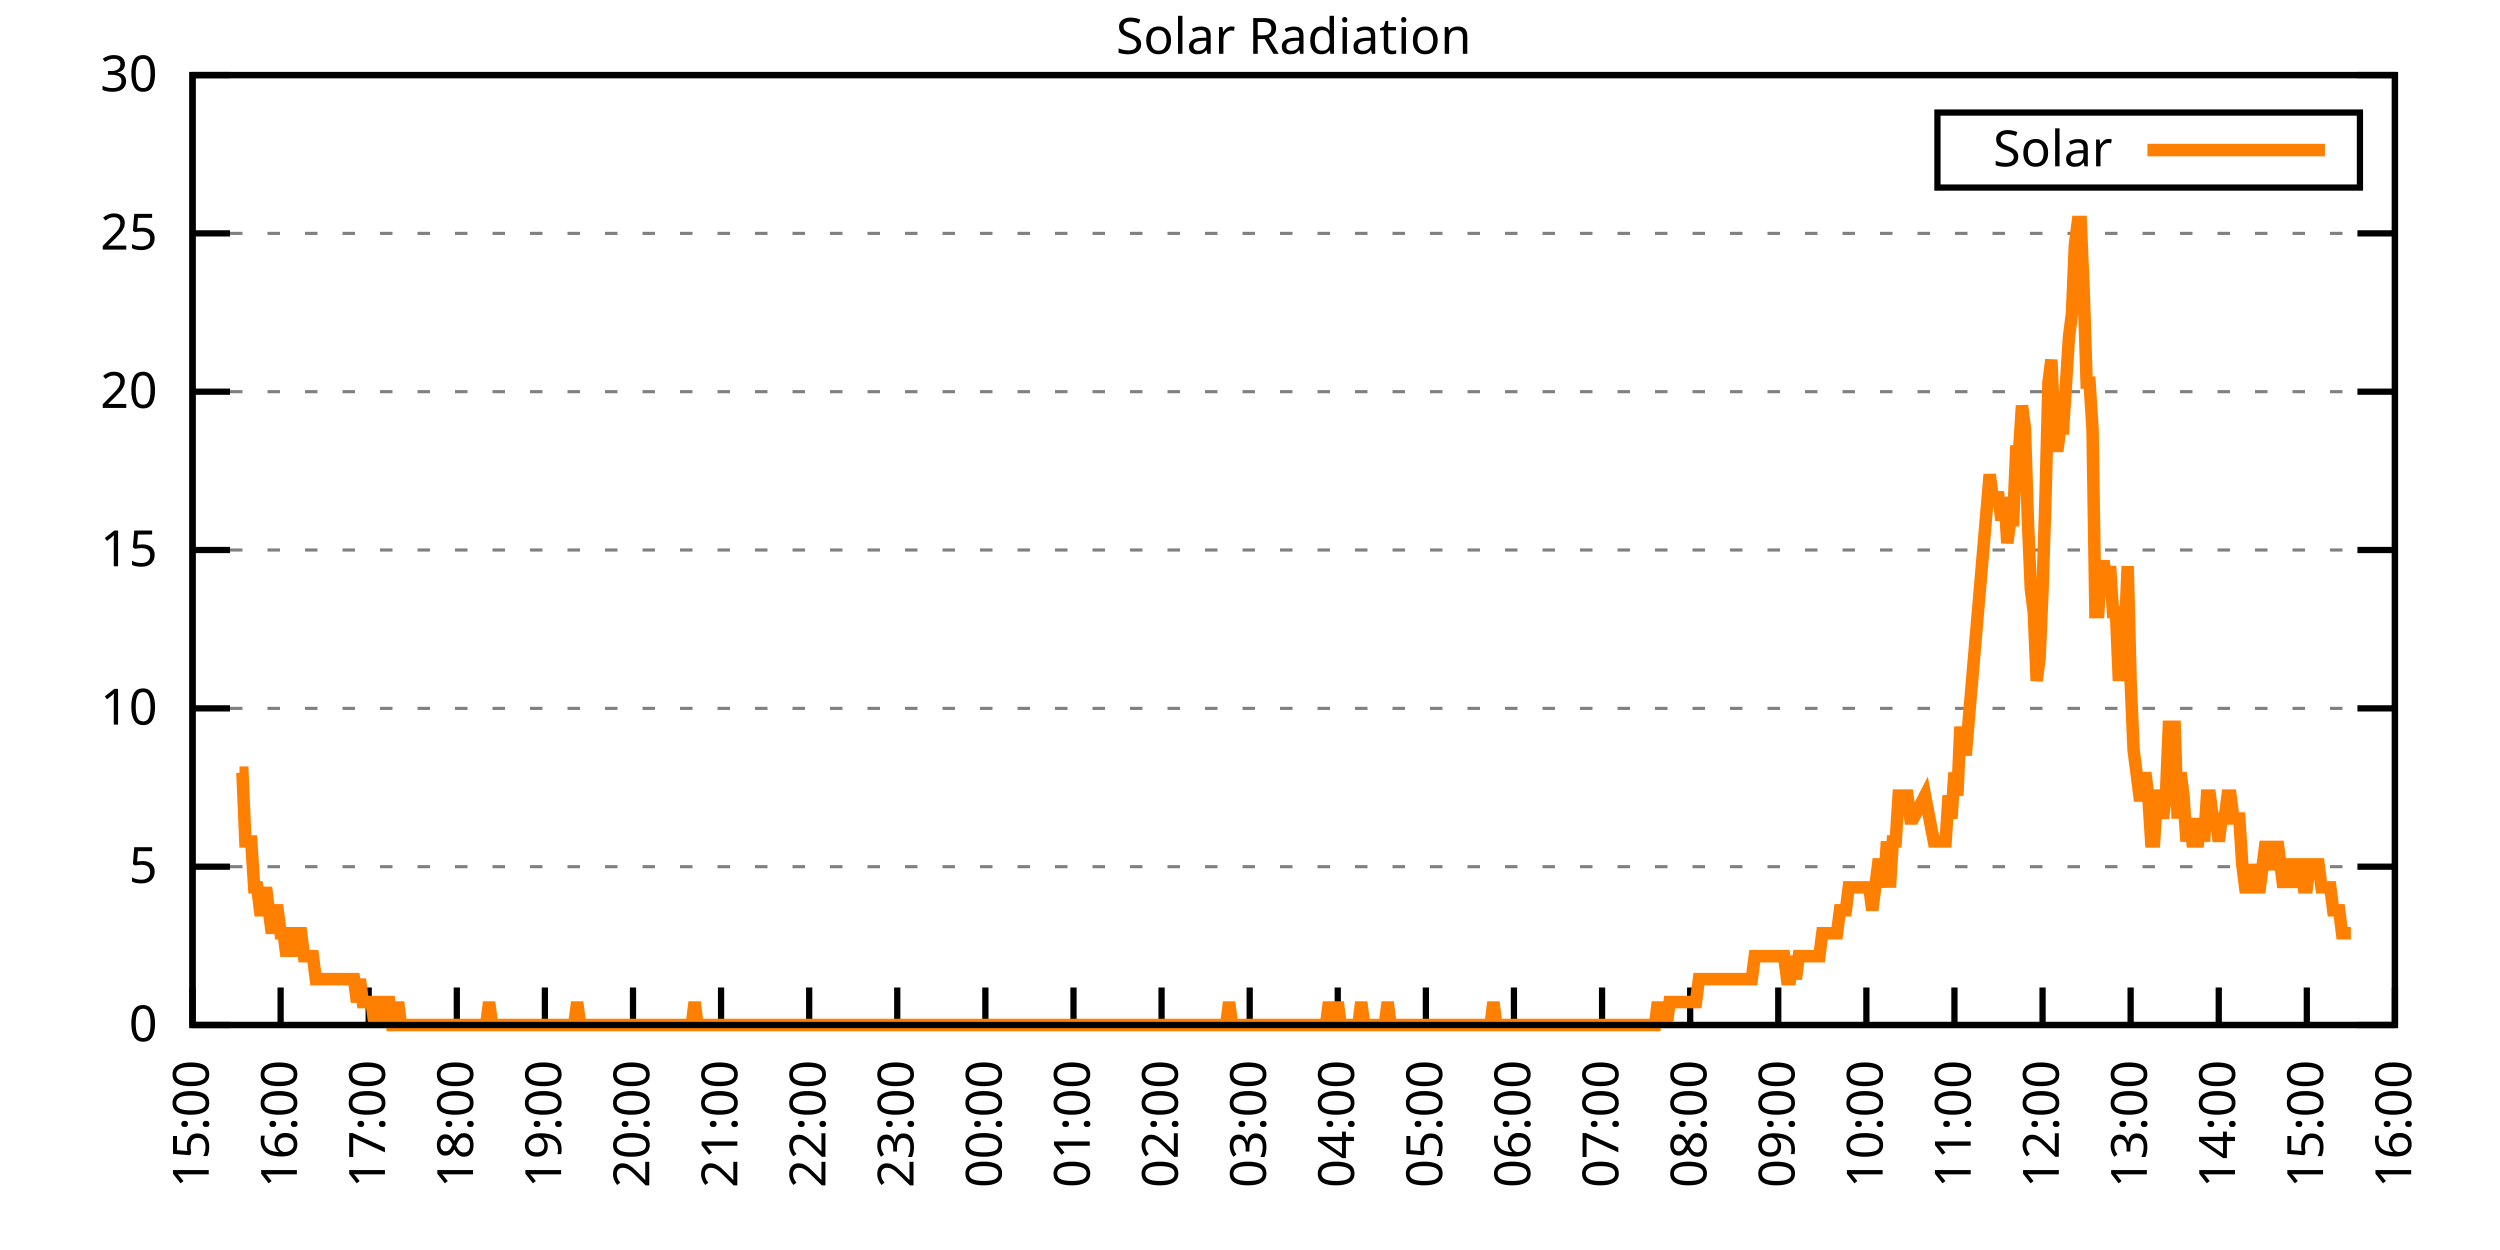
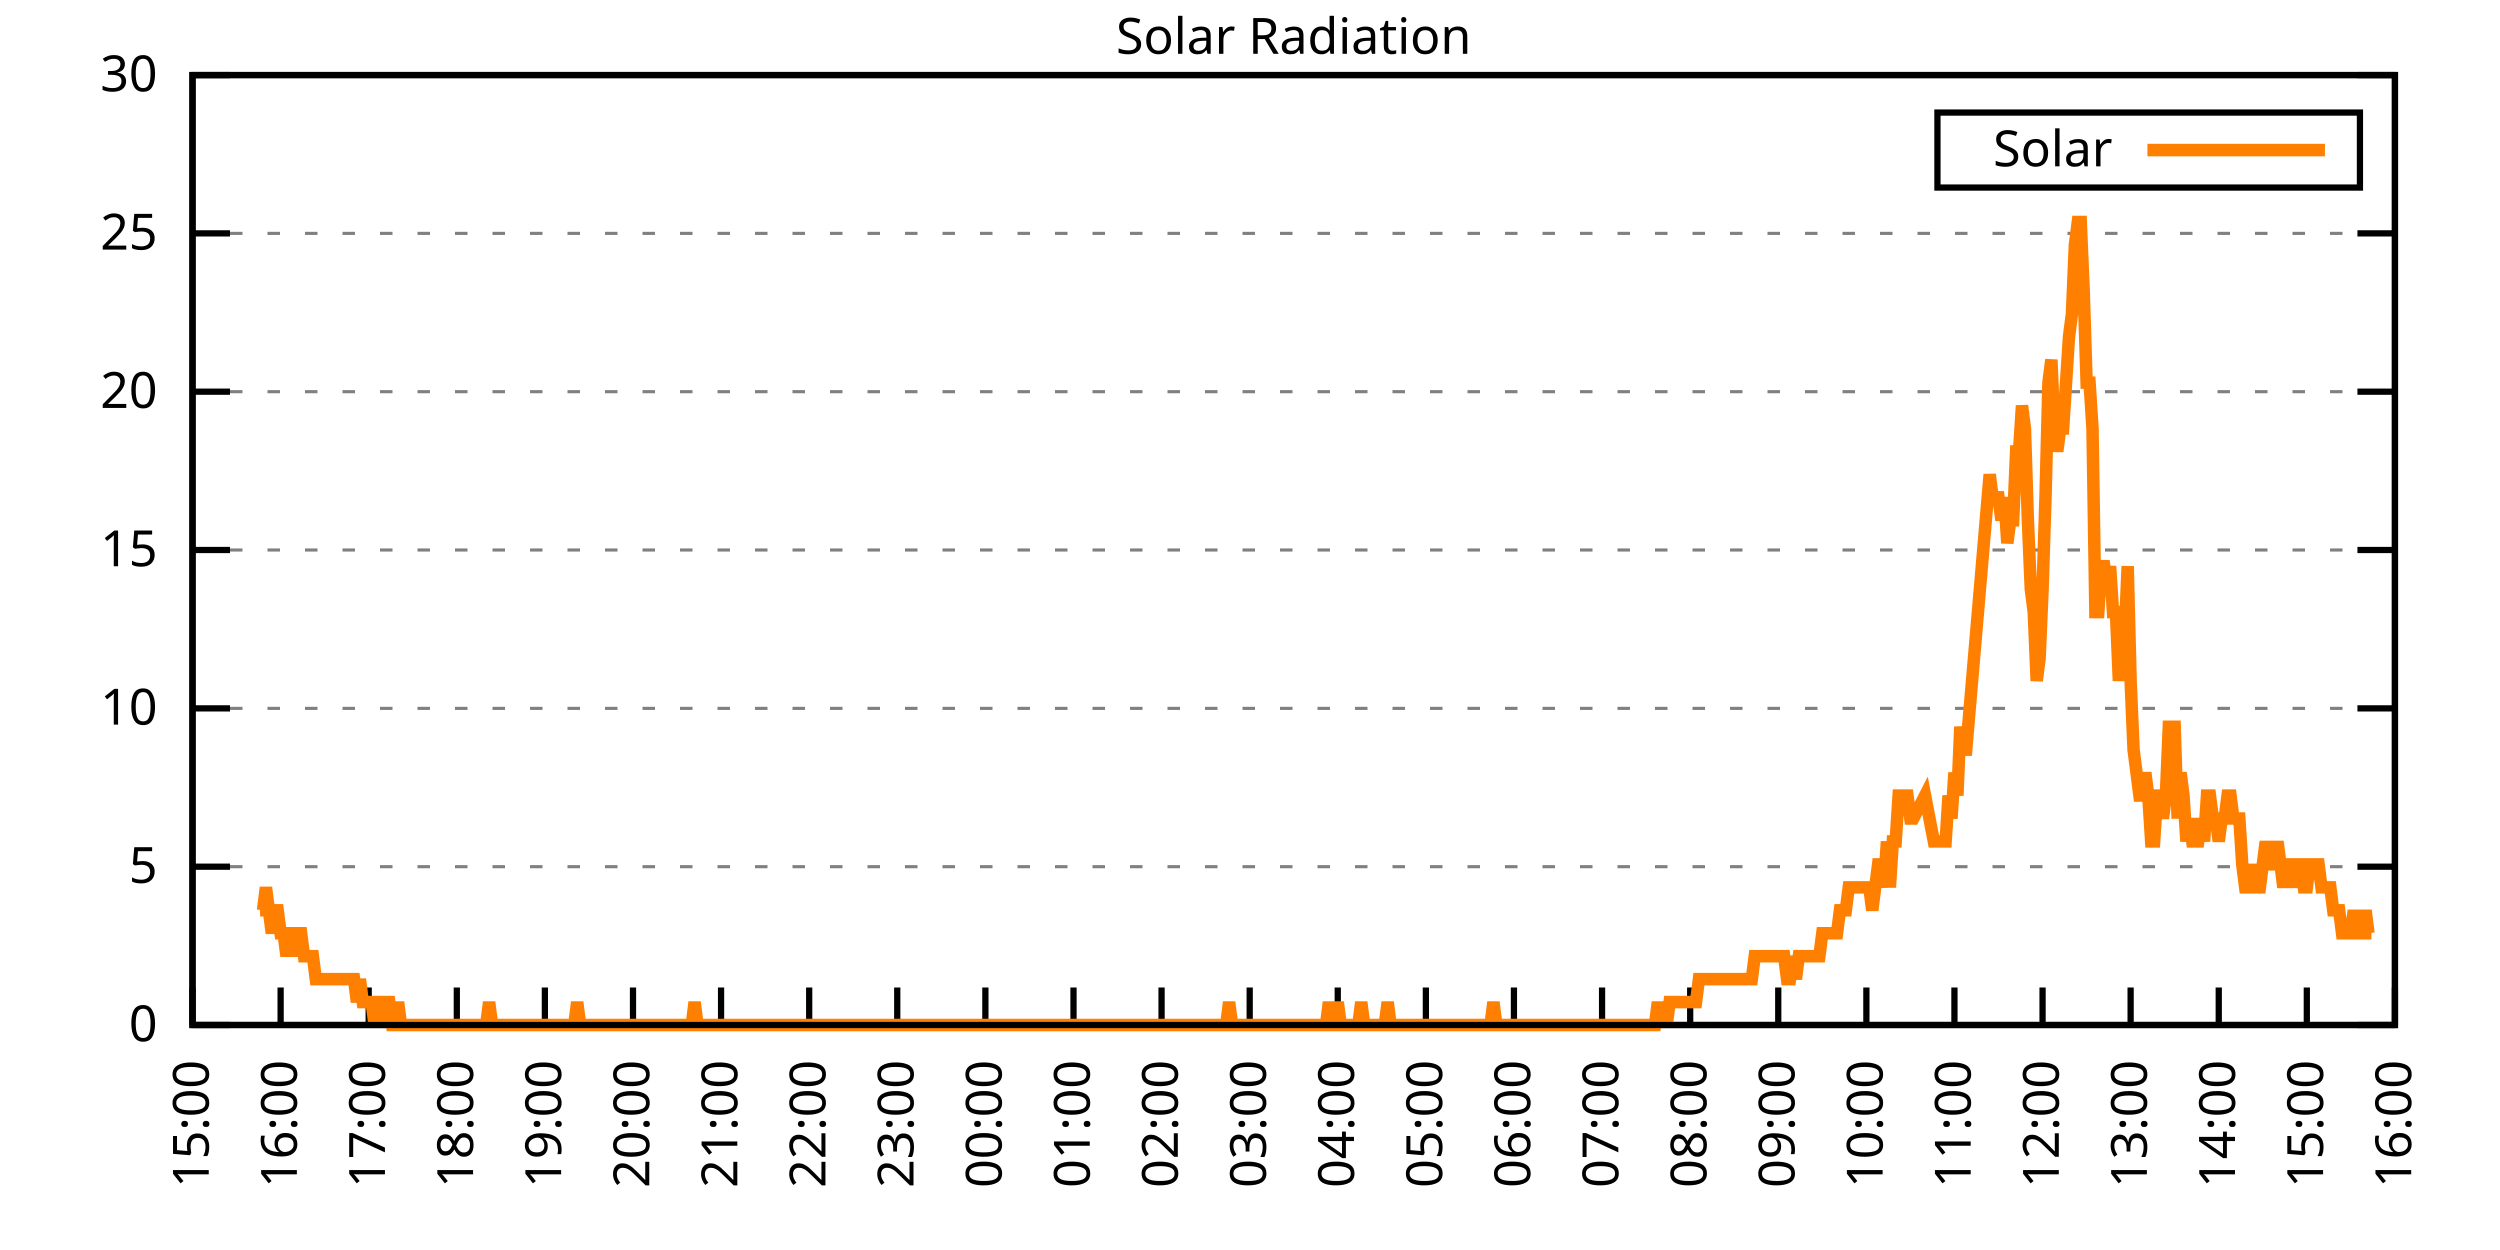
<svg xmlns="http://www.w3.org/2000/svg" xmlns:xlink="http://www.w3.org/1999/xlink" width="400" height="200" viewBox="0 0 400 200">
  <g id="gnuplot_canvas">
    <rect x="0" y="0" width="400" height="200" fill="none" />
    <defs>
      <circle id="gpDot" r="0.5" stroke-width="0.5" stroke="currentColor" />
      <path id="gpPt0" stroke-width="0.333" stroke="currentColor" d="M-1,0 h2 M0,-1 v2" />
      <path id="gpPt1" stroke-width="0.333" stroke="currentColor" d="M-1,-1 L1,1 M1,-1 L-1,1" />
      <path id="gpPt2" stroke-width="0.333" stroke="currentColor" d="M-1,0 L1,0 M0,-1 L0,1 M-1,-1 L1,1 M-1,1 L1,-1" />
      <rect id="gpPt3" stroke-width="0.333" stroke="currentColor" x="-1" y="-1" width="2" height="2" />
      <rect id="gpPt4" stroke-width="0.333" stroke="currentColor" fill="currentColor" x="-1" y="-1" width="2" height="2" />
      <circle id="gpPt5" stroke-width="0.333" stroke="currentColor" cx="0" cy="0" r="1" />
      <use xlink:href="#gpPt5" id="gpPt6" fill="currentColor" stroke="none" />
      <path id="gpPt7" stroke-width="0.333" stroke="currentColor" d="M0,-1.33 L-1.33,0.67 L1.33,0.67 z" />
      <use xlink:href="#gpPt7" id="gpPt8" fill="currentColor" stroke="none" />
      <use xlink:href="#gpPt7" id="gpPt9" stroke="currentColor" transform="rotate(180)" />
      <use xlink:href="#gpPt9" id="gpPt10" fill="currentColor" stroke="none" />
      <use xlink:href="#gpPt3" id="gpPt11" stroke="currentColor" transform="rotate(45)" />
      <use xlink:href="#gpPt11" id="gpPt12" fill="currentColor" stroke="none" />
      <path id="gpPt13" stroke-width="0.333" stroke="currentColor" d="M0,1.330 L1.265,0.411 L0.782,-1.067 L-0.782,-1.076 L-1.265,0.411 z" />
      <use xlink:href="#gpPt13" id="gpPt14" fill="currentColor" stroke="none" />
      <filter id="textbox" filterUnits="objectBoundingBox" x="0" y="0" height="1" width="1">
        <feFlood flood-color="white" flood-opacity="1" result="bgnd" />
        <feComposite in="SourceGraphic" in2="bgnd" operator="atop" />
      </filter>
      <filter id="greybox" filterUnits="objectBoundingBox" x="0" y="0" height="1" width="1">
        <feFlood flood-color="lightgrey" flood-opacity="1" result="grey" />
        <feComposite in="SourceGraphic" in2="grey" operator="atop" />
      </filter>
    </defs>
    <g fill="none" color="white" stroke="currentColor" stroke-width="1.00" stroke-linecap="butt" stroke-linejoin="miter">
</g>
    <g fill="none" color="black" stroke="currentColor" stroke-width="1.00" stroke-linecap="butt" stroke-linejoin="miter">
      <g stroke="none" shape-rendering="crispEdges">
        <polygon fill="rgb(255, 255, 255)" points="30.80,164.00 383.18,164.00 383.18,12.02 30.80,12.02 " />
      </g>
    </g>
    <g fill="none" color="black" stroke="currentColor" stroke-width="1.00" stroke-linecap="butt" stroke-linejoin="miter">
</g>
    <g fill="none" color="black" stroke="black" stroke-width="0.50" stroke-linecap="butt" stroke-linejoin="miter">
</g>
    <g fill="none" color="gray" stroke="currentColor" stroke-width="0.50" stroke-linecap="butt" stroke-linejoin="miter">
      <path stroke="gray" stroke-dasharray="2,4" class="gridline" d="M30.80,164.00 L383.19,164.00  " />
    </g>
    <g fill="none" color="gray" stroke="gray" stroke-width="1.00" stroke-linecap="butt" stroke-linejoin="miter">
</g>
    <g fill="none" color="black" stroke="currentColor" stroke-width="1.00" stroke-linecap="butt" stroke-linejoin="miter">
      <path stroke="black" d="M30.80,164.00 L36.80,164.00 M383.19,164.00 L377.19,164.00  " />
      <g transform="translate(25.20,166.60)" stroke="none" fill="black" font-family="Sans" font-size="8.00" text-anchor="end">
        <text>
          <tspan font-family="Sans"> 0</tspan>
        </text>
      </g>
    </g>
    <g fill="none" color="black" stroke="currentColor" stroke-width="1.00" stroke-linecap="butt" stroke-linejoin="miter">
</g>
    <g fill="none" color="black" stroke="black" stroke-width="0.50" stroke-linecap="butt" stroke-linejoin="miter">
</g>
    <g fill="none" color="gray" stroke="currentColor" stroke-width="0.50" stroke-linecap="butt" stroke-linejoin="miter">
      <path stroke="gray" stroke-dasharray="2,4" class="gridline" d="M30.80,138.67 L383.19,138.67  " />
    </g>
    <g fill="none" color="gray" stroke="gray" stroke-width="1.00" stroke-linecap="butt" stroke-linejoin="miter">
</g>
    <g fill="none" color="black" stroke="currentColor" stroke-width="1.00" stroke-linecap="butt" stroke-linejoin="miter">
      <path stroke="black" d="M30.80,138.67 L36.80,138.67 M383.19,138.67 L377.19,138.67  " />
      <g transform="translate(25.20,141.27)" stroke="none" fill="black" font-family="Sans" font-size="8.00" text-anchor="end">
        <text>
          <tspan font-family="Sans"> 5</tspan>
        </text>
      </g>
    </g>
    <g fill="none" color="black" stroke="currentColor" stroke-width="1.00" stroke-linecap="butt" stroke-linejoin="miter">
</g>
    <g fill="none" color="black" stroke="black" stroke-width="0.50" stroke-linecap="butt" stroke-linejoin="miter">
</g>
    <g fill="none" color="gray" stroke="currentColor" stroke-width="0.50" stroke-linecap="butt" stroke-linejoin="miter">
      <path stroke="gray" stroke-dasharray="2,4" class="gridline" d="M30.80,113.34 L383.19,113.34  " />
    </g>
    <g fill="none" color="gray" stroke="gray" stroke-width="1.00" stroke-linecap="butt" stroke-linejoin="miter">
</g>
    <g fill="none" color="black" stroke="currentColor" stroke-width="1.00" stroke-linecap="butt" stroke-linejoin="miter">
      <path stroke="black" d="M30.80,113.34 L36.80,113.34 M383.19,113.34 L377.19,113.34  " />
      <g transform="translate(25.20,115.94)" stroke="none" fill="black" font-family="Sans" font-size="8.00" text-anchor="end">
        <text>
          <tspan font-family="Sans"> 10</tspan>
        </text>
      </g>
    </g>
    <g fill="none" color="black" stroke="currentColor" stroke-width="1.00" stroke-linecap="butt" stroke-linejoin="miter">
</g>
    <g fill="none" color="black" stroke="black" stroke-width="0.50" stroke-linecap="butt" stroke-linejoin="miter">
</g>
    <g fill="none" color="gray" stroke="currentColor" stroke-width="0.50" stroke-linecap="butt" stroke-linejoin="miter">
      <path stroke="gray" stroke-dasharray="2,4" class="gridline" d="M30.80,88.00 L383.19,88.00  " />
    </g>
    <g fill="none" color="gray" stroke="gray" stroke-width="1.00" stroke-linecap="butt" stroke-linejoin="miter">
</g>
    <g fill="none" color="black" stroke="currentColor" stroke-width="1.00" stroke-linecap="butt" stroke-linejoin="miter">
      <path stroke="black" d="M30.80,88.00 L36.80,88.00 M383.19,88.00 L377.19,88.00  " />
      <g transform="translate(25.20,90.60)" stroke="none" fill="black" font-family="Sans" font-size="8.00" text-anchor="end">
        <text>
          <tspan font-family="Sans"> 15</tspan>
        </text>
      </g>
    </g>
    <g fill="none" color="black" stroke="currentColor" stroke-width="1.00" stroke-linecap="butt" stroke-linejoin="miter">
</g>
    <g fill="none" color="black" stroke="black" stroke-width="0.50" stroke-linecap="butt" stroke-linejoin="miter">
</g>
    <g fill="none" color="gray" stroke="currentColor" stroke-width="0.50" stroke-linecap="butt" stroke-linejoin="miter">
      <path stroke="gray" stroke-dasharray="2,4" class="gridline" d="M30.80,62.67 L383.19,62.67  " />
    </g>
    <g fill="none" color="gray" stroke="gray" stroke-width="1.00" stroke-linecap="butt" stroke-linejoin="miter">
</g>
    <g fill="none" color="black" stroke="currentColor" stroke-width="1.00" stroke-linecap="butt" stroke-linejoin="miter">
      <path stroke="black" d="M30.80,62.67 L36.80,62.67 M383.19,62.67 L377.19,62.67  " />
      <g transform="translate(25.20,65.27)" stroke="none" fill="black" font-family="Sans" font-size="8.00" text-anchor="end">
        <text>
          <tspan font-family="Sans"> 20</tspan>
        </text>
      </g>
    </g>
    <g fill="none" color="black" stroke="currentColor" stroke-width="1.00" stroke-linecap="butt" stroke-linejoin="miter">
</g>
    <g fill="none" color="black" stroke="black" stroke-width="0.50" stroke-linecap="butt" stroke-linejoin="miter">
</g>
    <g fill="none" color="gray" stroke="currentColor" stroke-width="0.50" stroke-linecap="butt" stroke-linejoin="miter">
      <path stroke="gray" stroke-dasharray="2,4" class="gridline" d="M30.80,37.34 L383.19,37.34  " />
    </g>
    <g fill="none" color="gray" stroke="gray" stroke-width="1.00" stroke-linecap="butt" stroke-linejoin="miter">
</g>
    <g fill="none" color="black" stroke="currentColor" stroke-width="1.00" stroke-linecap="butt" stroke-linejoin="miter">
      <path stroke="black" d="M30.80,37.34 L36.80,37.34 M383.19,37.34 L377.19,37.34  " />
      <g transform="translate(25.20,39.94)" stroke="none" fill="black" font-family="Sans" font-size="8.00" text-anchor="end">
        <text>
          <tspan font-family="Sans"> 25</tspan>
        </text>
      </g>
    </g>
    <g fill="none" color="black" stroke="currentColor" stroke-width="1.00" stroke-linecap="butt" stroke-linejoin="miter">
</g>
    <g fill="none" color="black" stroke="black" stroke-width="0.50" stroke-linecap="butt" stroke-linejoin="miter">
</g>
    <g fill="none" color="gray" stroke="currentColor" stroke-width="0.50" stroke-linecap="butt" stroke-linejoin="miter">
      <path stroke="gray" stroke-dasharray="2,4" class="gridline" d="M30.80,12.01 L383.19,12.01  " />
    </g>
    <g fill="none" color="gray" stroke="gray" stroke-width="1.00" stroke-linecap="butt" stroke-linejoin="miter">
</g>
    <g fill="none" color="black" stroke="currentColor" stroke-width="1.00" stroke-linecap="butt" stroke-linejoin="miter">
      <path stroke="black" d="M30.80,12.01 L36.80,12.01 M383.19,12.01 L377.19,12.01  " />
      <g transform="translate(25.20,14.61)" stroke="none" fill="black" font-family="Sans" font-size="8.00" text-anchor="end">
        <text>
          <tspan font-family="Sans"> 30</tspan>
        </text>
      </g>
    </g>
    <g fill="none" color="black" stroke="currentColor" stroke-width="1.00" stroke-linecap="butt" stroke-linejoin="miter">
      <path stroke="black" d="M30.80,164.00 L30.80,158.00  " />
      <g transform="translate(33.40,169.60) rotate(270.00)" stroke="none" fill="black" font-family="Sans" font-size="8.00" text-anchor="end">
        <text>
          <tspan font-family="Sans">15:00</tspan>
        </text>
      </g>
    </g>
    <g fill="none" color="black" stroke="currentColor" stroke-width="1.00" stroke-linecap="butt" stroke-linejoin="miter">
      <path stroke="black" d="M44.90,164.00 L44.90,158.00  " />
      <g transform="translate(47.50,169.60) rotate(270.00)" stroke="none" fill="black" font-family="Sans" font-size="8.00" text-anchor="end">
        <text>
          <tspan font-family="Sans">16:00</tspan>
        </text>
      </g>
    </g>
    <g fill="none" color="black" stroke="currentColor" stroke-width="1.00" stroke-linecap="butt" stroke-linejoin="miter">
      <path stroke="black" d="M58.99,164.00 L58.99,158.00  " />
      <g transform="translate(61.59,169.60) rotate(270.00)" stroke="none" fill="black" font-family="Sans" font-size="8.00" text-anchor="end">
        <text>
          <tspan font-family="Sans">17:00</tspan>
        </text>
      </g>
    </g>
    <g fill="none" color="black" stroke="currentColor" stroke-width="1.00" stroke-linecap="butt" stroke-linejoin="miter">
      <path stroke="black" d="M73.09,164.00 L73.09,158.00  " />
      <g transform="translate(75.69,169.60) rotate(270.00)" stroke="none" fill="black" font-family="Sans" font-size="8.00" text-anchor="end">
        <text>
          <tspan font-family="Sans">18:00</tspan>
        </text>
      </g>
    </g>
    <g fill="none" color="black" stroke="currentColor" stroke-width="1.00" stroke-linecap="butt" stroke-linejoin="miter">
      <path stroke="black" d="M87.18,164.00 L87.18,158.00  " />
      <g transform="translate(89.78,169.60) rotate(270.00)" stroke="none" fill="black" font-family="Sans" font-size="8.00" text-anchor="end">
        <text>
          <tspan font-family="Sans">19:00</tspan>
        </text>
      </g>
    </g>
    <g fill="none" color="black" stroke="currentColor" stroke-width="1.00" stroke-linecap="butt" stroke-linejoin="miter">
      <path stroke="black" d="M101.28,164.00 L101.28,158.00  " />
      <g transform="translate(103.88,169.60) rotate(270.00)" stroke="none" fill="black" font-family="Sans" font-size="8.00" text-anchor="end">
        <text>
          <tspan font-family="Sans">20:00</tspan>
        </text>
      </g>
    </g>
    <g fill="none" color="black" stroke="currentColor" stroke-width="1.00" stroke-linecap="butt" stroke-linejoin="miter">
      <path stroke="black" d="M115.37,164.00 L115.37,158.00  " />
      <g transform="translate(117.97,169.60) rotate(270.00)" stroke="none" fill="black" font-family="Sans" font-size="8.00" text-anchor="end">
        <text>
          <tspan font-family="Sans">21:00</tspan>
        </text>
      </g>
    </g>
    <g fill="none" color="black" stroke="currentColor" stroke-width="1.00" stroke-linecap="butt" stroke-linejoin="miter">
      <path stroke="black" d="M129.47,164.00 L129.47,158.00  " />
      <g transform="translate(132.07,169.60) rotate(270.00)" stroke="none" fill="black" font-family="Sans" font-size="8.00" text-anchor="end">
        <text>
          <tspan font-family="Sans">22:00</tspan>
        </text>
      </g>
    </g>
    <g fill="none" color="black" stroke="currentColor" stroke-width="1.00" stroke-linecap="butt" stroke-linejoin="miter">
      <path stroke="black" d="M143.56,164.00 L143.56,158.00  " />
      <g transform="translate(146.16,169.60) rotate(270.00)" stroke="none" fill="black" font-family="Sans" font-size="8.00" text-anchor="end">
        <text>
          <tspan font-family="Sans">23:00</tspan>
        </text>
      </g>
    </g>
    <g fill="none" color="black" stroke="currentColor" stroke-width="1.00" stroke-linecap="butt" stroke-linejoin="miter">
      <path stroke="black" d="M157.66,164.00 L157.66,158.00  " />
      <g transform="translate(160.26,169.60) rotate(270.00)" stroke="none" fill="black" font-family="Sans" font-size="8.00" text-anchor="end">
        <text>
          <tspan font-family="Sans">00:00</tspan>
        </text>
      </g>
    </g>
    <g fill="none" color="black" stroke="currentColor" stroke-width="1.00" stroke-linecap="butt" stroke-linejoin="miter">
      <path stroke="black" d="M171.76,164.00 L171.76,158.00  " />
      <g transform="translate(174.36,169.60) rotate(270.00)" stroke="none" fill="black" font-family="Sans" font-size="8.00" text-anchor="end">
        <text>
          <tspan font-family="Sans">01:00</tspan>
        </text>
      </g>
    </g>
    <g fill="none" color="black" stroke="currentColor" stroke-width="1.00" stroke-linecap="butt" stroke-linejoin="miter">
      <path stroke="black" d="M185.85,164.00 L185.85,158.00  " />
      <g transform="translate(188.45,169.60) rotate(270.00)" stroke="none" fill="black" font-family="Sans" font-size="8.00" text-anchor="end">
        <text>
          <tspan font-family="Sans">02:00</tspan>
        </text>
      </g>
    </g>
    <g fill="none" color="black" stroke="currentColor" stroke-width="1.00" stroke-linecap="butt" stroke-linejoin="miter">
      <path stroke="black" d="M199.95,164.00 L199.95,158.00  " />
      <g transform="translate(202.55,169.60) rotate(270.00)" stroke="none" fill="black" font-family="Sans" font-size="8.00" text-anchor="end">
        <text>
          <tspan font-family="Sans">03:00</tspan>
        </text>
      </g>
    </g>
    <g fill="none" color="black" stroke="currentColor" stroke-width="1.00" stroke-linecap="butt" stroke-linejoin="miter">
      <path stroke="black" d="M214.04,164.00 L214.04,158.00  " />
      <g transform="translate(216.64,169.60) rotate(270.00)" stroke="none" fill="black" font-family="Sans" font-size="8.00" text-anchor="end">
        <text>
          <tspan font-family="Sans">04:00</tspan>
        </text>
      </g>
    </g>
    <g fill="none" color="black" stroke="currentColor" stroke-width="1.00" stroke-linecap="butt" stroke-linejoin="miter">
      <path stroke="black" d="M228.14,164.00 L228.14,158.00  " />
      <g transform="translate(230.74,169.60) rotate(270.00)" stroke="none" fill="black" font-family="Sans" font-size="8.00" text-anchor="end">
        <text>
          <tspan font-family="Sans">05:00</tspan>
        </text>
      </g>
    </g>
    <g fill="none" color="black" stroke="currentColor" stroke-width="1.00" stroke-linecap="butt" stroke-linejoin="miter">
      <path stroke="black" d="M242.23,164.00 L242.23,158.00  " />
      <g transform="translate(244.83,169.60) rotate(270.00)" stroke="none" fill="black" font-family="Sans" font-size="8.00" text-anchor="end">
        <text>
          <tspan font-family="Sans">06:00</tspan>
        </text>
      </g>
    </g>
    <g fill="none" color="black" stroke="currentColor" stroke-width="1.00" stroke-linecap="butt" stroke-linejoin="miter">
      <path stroke="black" d="M256.33,164.00 L256.33,158.00  " />
      <g transform="translate(258.93,169.60) rotate(270.00)" stroke="none" fill="black" font-family="Sans" font-size="8.00" text-anchor="end">
        <text>
          <tspan font-family="Sans">07:00</tspan>
        </text>
      </g>
    </g>
    <g fill="none" color="black" stroke="currentColor" stroke-width="1.00" stroke-linecap="butt" stroke-linejoin="miter">
      <path stroke="black" d="M270.43,164.00 L270.43,158.00  " />
      <g transform="translate(273.03,169.60) rotate(270.00)" stroke="none" fill="black" font-family="Sans" font-size="8.00" text-anchor="end">
        <text>
          <tspan font-family="Sans">08:00</tspan>
        </text>
      </g>
    </g>
    <g fill="none" color="black" stroke="currentColor" stroke-width="1.00" stroke-linecap="butt" stroke-linejoin="miter">
      <path stroke="black" d="M284.52,164.00 L284.52,158.00  " />
      <g transform="translate(287.12,169.60) rotate(270.00)" stroke="none" fill="black" font-family="Sans" font-size="8.00" text-anchor="end">
        <text>
          <tspan font-family="Sans">09:00</tspan>
        </text>
      </g>
    </g>
    <g fill="none" color="black" stroke="currentColor" stroke-width="1.00" stroke-linecap="butt" stroke-linejoin="miter">
      <path stroke="black" d="M298.62,164.00 L298.62,158.00  " />
      <g transform="translate(301.22,169.60) rotate(270.00)" stroke="none" fill="black" font-family="Sans" font-size="8.00" text-anchor="end">
        <text>
          <tspan font-family="Sans">10:00</tspan>
        </text>
      </g>
    </g>
    <g fill="none" color="black" stroke="currentColor" stroke-width="1.00" stroke-linecap="butt" stroke-linejoin="miter">
      <path stroke="black" d="M312.71,164.00 L312.71,158.00  " />
      <g transform="translate(315.31,169.60) rotate(270.00)" stroke="none" fill="black" font-family="Sans" font-size="8.00" text-anchor="end">
        <text>
          <tspan font-family="Sans">11:00</tspan>
        </text>
      </g>
    </g>
    <g fill="none" color="black" stroke="currentColor" stroke-width="1.00" stroke-linecap="butt" stroke-linejoin="miter">
      <path stroke="black" d="M326.81,164.00 L326.81,158.00  " />
      <g transform="translate(329.41,169.60) rotate(270.00)" stroke="none" fill="black" font-family="Sans" font-size="8.00" text-anchor="end">
        <text>
          <tspan font-family="Sans">12:00</tspan>
        </text>
      </g>
    </g>
    <g fill="none" color="black" stroke="currentColor" stroke-width="1.00" stroke-linecap="butt" stroke-linejoin="miter">
      <path stroke="black" d="M340.90,164.00 L340.90,158.00  " />
      <g transform="translate(343.50,169.60) rotate(270.00)" stroke="none" fill="black" font-family="Sans" font-size="8.00" text-anchor="end">
        <text>
          <tspan font-family="Sans">13:00</tspan>
        </text>
      </g>
    </g>
    <g fill="none" color="black" stroke="currentColor" stroke-width="1.00" stroke-linecap="butt" stroke-linejoin="miter">
      <path stroke="black" d="M355.00,164.00 L355.00,158.00  " />
      <g transform="translate(357.60,169.60) rotate(270.00)" stroke="none" fill="black" font-family="Sans" font-size="8.00" text-anchor="end">
        <text>
          <tspan font-family="Sans">14:00</tspan>
        </text>
      </g>
    </g>
    <g fill="none" color="black" stroke="currentColor" stroke-width="1.00" stroke-linecap="butt" stroke-linejoin="miter">
      <path stroke="black" d="M369.09,164.00 L369.09,158.00  " />
      <g transform="translate(371.69,169.60) rotate(270.00)" stroke="none" fill="black" font-family="Sans" font-size="8.00" text-anchor="end">
        <text>
          <tspan font-family="Sans">15:00</tspan>
        </text>
      </g>
    </g>
    <g fill="none" color="black" stroke="currentColor" stroke-width="1.00" stroke-linecap="butt" stroke-linejoin="miter">
      <path stroke="black" d="M383.19,164.00 L383.19,158.00  " />
      <g transform="translate(385.79,169.60) rotate(270.00)" stroke="none" fill="black" font-family="Sans" font-size="8.00" text-anchor="end">
        <text>
          <tspan font-family="Sans">16:00</tspan>
        </text>
      </g>
    </g>
    <g fill="none" color="black" stroke="currentColor" stroke-width="1.00" stroke-linecap="butt" stroke-linejoin="miter">
</g>
    <g fill="none" color="black" stroke="currentColor" stroke-width="1.00" stroke-linecap="butt" stroke-linejoin="miter">
      <path stroke="black" d="M30.80,12.01 L30.80,164.00 L383.19,164.00 L383.19,12.01 L30.80,12.01 Z  " />
    </g>
    <g fill="none" color="black" stroke="currentColor" stroke-width="1.00" stroke-linecap="butt" stroke-linejoin="miter">
</g>
    <g fill="none" color="black" stroke="currentColor" stroke-width="1.00" stroke-linecap="butt" stroke-linejoin="miter">
      <path stroke="black" d="M309.99,30.01 L309.99,18.01 L377.59,18.01 L377.59,30.01 L309.99,30.01 Z  " />
    </g>
    <g id="Solar_Radiation_plot_1">
      <g fill="none" color="white" stroke="black" stroke-width="2.00" stroke-linecap="butt" stroke-linejoin="miter">
</g>
      <g fill="none" color="black" stroke="currentColor" stroke-width="2.00" stroke-linecap="butt" stroke-linejoin="miter">
        <g transform="translate(337.99,26.61)" stroke="none" fill="black" font-family="Sans" font-size="8.00" text-anchor="end">
          <text>
            <tspan font-family="Sans">Solar</tspan>
          </text>
        </g>
      </g>
      <g fill="none" color="black" stroke="currentColor" stroke-width="2.00" stroke-linecap="butt" stroke-linejoin="miter">
-         <path stroke="rgb(255, 127,   0)" d="M343.59,24.01 L371.99,24.01 M38.32,123.62 L38.79,123.62 L39.26,134.63 L39.73,134.63 L40.20,134.63 L40.67,141.98   L41.14,141.98 L41.61,145.65 L42.08,145.65 L42.55,141.98 L43.02,145.65 L43.49,149.32 L43.96,145.65 L44.43,145.65   L44.90,149.32 L45.37,149.32 L45.84,152.99 L46.31,149.32 L46.78,149.32 L47.24,152.99 L47.71,149.32 L48.18,149.32   L48.65,152.99 L49.12,152.99 L49.59,152.99 L50.06,152.99 L50.53,156.66 L51.00,156.66 L51.47,156.66 L51.94,156.66   L52.41,156.66 L52.88,156.66 L53.35,156.66 L53.82,156.66 L54.29,156.66 L54.76,156.66 L55.23,156.66 L55.70,156.66   L56.17,156.66 L56.64,156.66 L57.11,160.33 L57.58,156.66 L58.05,160.33 L58.52,160.33 L58.99,160.33 L59.46,160.33   L59.93,164.00 L60.40,160.33 L60.87,160.33 L61.34,164.00 L61.81,160.33 L62.28,160.33 L62.75,164.00 L63.22,164.00   L63.69,160.33 L64.16,164.00 L64.63,164.00 L65.10,164.00 L65.57,164.00 L66.04,164.00 L66.51,164.00 L71.68,164.00   L72.15,164.00 L72.62,164.00 L73.09,164.00 L73.56,164.00 L74.03,164.00 L74.50,164.00 L74.97,164.00 L75.44,164.00   L75.91,164.00 L76.38,164.00 L76.85,164.00 L77.32,164.00 L77.79,164.00 L78.26,160.33 L78.73,164.00 L79.19,164.00   L79.66,164.00 L80.13,164.00 L80.60,164.00 L81.07,164.00 L81.54,164.00 L82.01,164.00 L82.48,164.00 L82.95,164.00   L83.42,164.00 L83.89,164.00 L84.36,164.00 L84.83,164.00 L85.30,164.00 L85.77,164.00 L86.24,164.00 L86.71,164.00   L87.18,164.00 L87.65,164.00 L88.12,164.00 L88.59,164.00 L89.06,164.00 L89.53,164.00 L90.00,164.00 L90.47,164.00   L90.94,164.00 L91.41,164.00 L91.88,164.00 L92.35,160.33 L92.82,164.00 L93.29,164.00 L93.76,164.00 L94.23,164.00   L94.70,164.00 L95.17,164.00 L95.64,164.00 L96.11,164.00 L96.58,164.00 L97.05,164.00 L97.52,164.00 L97.99,164.00   L98.46,164.00 L98.93,164.00 L99.40,164.00 L99.87,164.00 L100.34,164.00 L100.81,164.00 L101.28,164.00 L101.75,164.00   L102.22,164.00 L102.69,164.00 L103.16,164.00 L103.63,164.00 L104.10,164.00 L104.57,164.00 L105.04,164.00 L105.51,164.00   L105.98,164.00 L106.45,164.00 L106.92,164.00 L107.39,164.00 L107.86,164.00 L108.33,164.00 L108.80,164.00 L109.27,164.00   L109.74,164.00 L110.21,164.00 L110.68,164.00 L111.14,160.33 L111.61,164.00 L112.08,164.00 L112.55,164.00 L113.02,164.00   L113.49,164.00 L113.96,164.00 L114.43,164.00 L114.90,164.00 L115.37,164.00 L115.84,164.00 L116.31,164.00 L116.78,164.00   L117.25,164.00 L117.72,164.00 L118.19,164.00 L118.66,164.00 L119.13,164.00 L119.60,164.00 L120.07,164.00 L120.54,164.00   L121.01,164.00 L121.48,164.00 L121.95,164.00 L122.42,164.00 L122.89,164.00 L123.36,164.00 L123.83,164.00 L124.30,164.00   L124.77,164.00 L125.24,164.00 L125.71,164.00 L126.18,164.00 L126.65,164.00 L127.12,164.00 L127.59,164.00 L128.06,164.00   L128.53,164.00 L129.00,164.00 L129.47,164.00 L129.94,164.00 L130.41,164.00 L130.88,164.00 L131.35,164.00 L131.82,164.00   L132.29,164.00 L132.76,164.00 L133.23,164.00 L133.70,164.00 L134.17,164.00 L134.64,164.00 L135.11,164.00 L135.58,164.00   L136.05,164.00 L136.52,164.00 L136.99,164.00 L137.46,164.00 L137.93,164.00 L138.40,164.00 L138.87,164.00 L139.34,164.00   L139.81,164.00 L140.28,164.00 L140.75,164.00 L141.22,164.00 L141.69,164.00 L142.16,164.00 L142.63,164.00 L143.09,164.00   L143.56,164.00 L144.03,164.00 L144.50,164.00 L144.97,164.00 L145.44,164.00 L145.91,164.00 L146.38,164.00 L146.85,164.00   L147.32,164.00 L147.79,164.00 L148.26,164.00 L148.73,164.00 L149.20,164.00 L149.67,164.00 L150.14,164.00 L150.61,164.00   L151.08,164.00 L151.55,164.00 L152.02,164.00 L152.49,164.00 L152.96,164.00 L153.43,164.00 L153.90,164.00 L154.37,164.00   L154.84,164.00 L155.31,164.00 L155.78,164.00 L156.25,164.00 L156.72,164.00 L157.19,164.00 L157.66,164.00 L158.13,164.00   L158.60,164.00 L159.07,164.00 L159.54,164.00 L160.01,164.00 L160.48,164.00 L160.95,164.00 L161.42,164.00 L161.89,164.00   L162.36,164.00 L162.83,164.00 L163.30,164.00 L163.77,164.00 L164.24,164.00 L164.71,164.00 L165.18,164.00 L165.65,164.00   L166.12,164.00 L166.59,164.00 L167.06,164.00 L167.53,164.00 L168.00,164.00 L168.47,164.00 L168.94,164.00 L169.41,164.00   L169.88,164.00 L170.35,164.00 L170.82,164.00 L171.29,164.00 L171.76,164.00 L172.23,164.00 L172.70,164.00 L173.17,164.00   L173.64,164.00 L174.11,164.00 L174.58,164.00 L175.04,164.00 L175.51,164.00 L175.98,164.00 L176.45,164.00 L176.92,164.00   L177.39,164.00 L177.86,164.00 L178.33,164.00 L178.80,164.00 L179.27,164.00 L179.74,164.00 L180.21,164.00 L180.68,164.00   L181.15,164.00 L181.62,164.00 L182.09,164.00 L182.56,164.00 L183.03,164.00 L183.50,164.00 L183.97,164.00 L184.44,164.00   L184.91,164.00 L185.38,164.00 L185.85,164.00 L186.32,164.00 L186.79,164.00 L187.26,164.00 L187.73,164.00 L188.20,164.00   L188.67,164.00 L189.14,164.00 L189.61,164.00 L190.08,164.00 L190.55,164.00 L191.02,164.00 L191.49,164.00 L191.96,164.00   L192.43,164.00 L192.90,164.00 L193.37,164.00 L193.84,164.00 L194.31,164.00 L194.78,164.00 L195.25,164.00 L195.72,164.00   L196.19,164.00 L196.66,160.33 L197.13,164.00 L197.60,164.00 L198.07,164.00 L198.54,164.00 L199.01,164.00 L199.48,164.00   L199.95,164.00 L200.42,164.00 L200.89,164.00 L201.36,164.00 L201.83,164.00 L202.30,164.00 L202.77,164.00 L203.24,164.00   L203.71,164.00 L204.18,164.00 L204.65,164.00 L205.12,164.00 L205.59,164.00 L206.06,164.00 L206.53,164.00 L207.00,164.00   L207.46,164.00 L207.93,164.00 L208.40,164.00 L208.87,164.00 L209.34,164.00 L209.81,164.00 L210.28,164.00 L210.75,164.00   L211.22,164.00 L211.69,164.00 L212.16,164.00 L212.63,160.33 L213.10,164.00 L213.57,164.00 L214.04,160.33 L214.51,164.00   L214.98,164.00 L215.45,164.00 L215.92,164.00 L216.39,164.00 L216.86,164.00 L217.33,164.00 L217.80,160.33 L218.27,164.00   L218.74,164.00 L219.21,164.00 L219.68,164.00 L220.15,164.00 L220.62,164.00 L221.09,164.00 L221.56,164.00 L222.03,160.33   L222.50,164.00 L222.97,164.00 L223.44,164.00 L223.91,164.00 L224.38,164.00 L224.85,164.00 L225.32,164.00 L225.79,164.00   L226.26,164.00 L226.73,164.00 L227.20,164.00 L227.67,164.00 L228.14,164.00 L228.61,164.00 L229.08,164.00 L229.55,164.00   L230.02,164.00 L230.49,164.00 L230.96,164.00 L231.43,164.00 L231.90,164.00 L232.37,164.00 L232.84,164.00 L233.31,164.00   L233.78,164.00 L234.25,164.00 L234.72,164.00 L235.19,164.00 L235.66,164.00 L236.13,164.00 L236.60,164.00 L237.07,164.00   L237.54,164.00 L238.01,164.00 L238.48,164.00 L238.95,160.33 L239.41,164.00 L239.88,164.00 L240.35,164.00 L240.82,164.00   L241.29,164.00 L241.76,164.00 L242.23,164.00 L242.70,164.00 L243.17,164.00 L243.64,164.00 L244.11,164.00 L244.58,164.00   L245.05,164.00 L245.52,164.00 L245.99,164.00 L246.46,164.00 L246.93,164.00 L247.40,164.00 L247.87,164.00 L248.34,164.00   L248.81,164.00 L249.28,164.00 L249.75,164.00 L250.22,164.00 L250.69,164.00 L251.16,164.00 L251.63,164.00 L252.10,164.00   L252.57,164.00 L253.04,164.00 L253.51,164.00 L253.98,164.00 L254.45,164.00 L254.92,164.00 L255.39,164.00 L255.86,164.00   L256.33,164.00 L256.80,164.00 L257.27,164.00 L257.74,164.00 L258.21,164.00 L258.68,164.00 L259.15,164.00 L259.62,164.00   L260.09,164.00 L260.56,164.00 L261.03,164.00 L261.50,164.00 L261.97,164.00 L262.44,164.00 L262.91,164.00 L263.38,164.00   L263.85,164.00 L264.32,164.00 L264.79,164.00 L265.26,160.33 L265.73,164.00 L266.20,160.33 L266.67,164.00 L267.14,160.33   L267.61,160.33 L268.08,160.33 L268.55,160.33 L269.02,160.33 L269.49,160.33 L269.96,160.33 L270.43,160.33 L270.90,160.33   L271.36,160.33 L271.83,156.66 L272.30,156.66 L272.77,156.66 L273.24,156.66 L273.71,156.66 L274.18,156.66 L274.65,156.66   L275.12,156.66 L275.59,156.66 L276.06,156.66 L276.53,156.66 L277.00,156.66 L277.47,156.66 L277.94,156.66 L278.41,156.66   L278.88,156.66 L279.35,156.66 L279.82,156.66 L280.29,156.66 L280.76,152.99 L281.23,152.99 L281.70,152.99 L282.17,152.99   L282.64,152.99 L283.11,152.99 L283.58,152.99 L284.05,152.99 L284.52,152.99 L284.99,152.99 L285.46,152.99 L285.93,156.66   L286.40,156.66 L286.87,152.99 L287.34,156.66 L287.81,152.99 L288.28,152.99 L288.75,152.99 L289.22,152.99 L289.69,152.99   L290.16,152.99 L290.63,152.99 L291.10,152.99 L291.57,149.32 L292.04,149.32 L292.51,149.32 L292.98,149.32 L293.45,149.32   L293.92,149.32 L294.39,145.65 L294.86,145.65 L295.33,145.65 L295.80,141.98 L296.27,141.98 L296.74,141.98 L297.21,141.98   L297.68,141.98 L298.15,141.98 L298.62,141.98 L299.09,141.98 L299.56,145.65 L300.03,141.98 L300.50,138.30 L300.97,138.30   L301.44,141.98 L301.91,134.63 L302.38,141.98 L302.85,134.63 L303.31,134.63 L303.78,127.29 L304.25,127.29 L304.72,127.29   L305.19,127.29 L305.66,130.96 L306.13,130.96 L308.01,127.29 L309.42,134.63 L310.36,134.63 L310.83,134.63 L311.30,134.63   L311.77,127.29 L312.24,130.96 L312.71,123.62 L313.18,127.29 L313.65,116.28 L314.12,119.95 L314.59,119.95 L318.35,75.90   L318.82,79.57 L319.76,79.57 L320.23,83.24 L320.70,79.57 L321.17,86.91 L321.64,83.24 L322.11,83.24 L322.58,72.23   L323.05,72.23 L323.52,64.89 L323.99,68.56 L324.46,83.24 L324.93,94.26 L325.40,97.93 L325.87,108.94 L326.34,105.27   L326.81,94.26 L327.28,79.57 L327.75,61.22 L328.22,57.55 L328.69,68.56 L329.16,72.23 L329.63,68.56 L330.10,68.56   L330.57,61.22 L331.04,53.88 L331.51,50.21 L331.98,39.19 L332.45,35.52 L332.92,35.52 L333.39,46.54 L333.86,61.22   L334.33,61.22 L334.80,68.56 L335.26,97.93 L335.73,97.93 L336.20,90.59 L336.67,90.59 L337.14,94.26 L337.61,90.59   L338.08,97.93 L338.55,97.93 L339.02,108.94 L339.49,101.60 L339.96,101.60 L340.43,90.59 L340.90,108.94 L341.37,119.95   L341.84,123.62 L342.31,127.29 L342.78,127.29 L343.25,123.62 L343.72,127.29 L344.19,134.63 L344.66,134.63 L345.13,127.29   L345.60,127.29 L346.07,130.96 L346.54,127.29 L347.01,116.28 L347.48,116.28 L347.95,116.28 L348.42,130.96 L348.89,123.62   L349.36,127.29 L349.83,134.63 L350.30,130.96 L350.77,134.63 L351.24,134.63 L351.71,134.63 L352.18,130.96 L352.65,134.63   L353.12,127.29 L353.59,127.29 L354.06,130.96 L354.53,130.96 L355.00,134.63 L355.47,130.96 L355.94,130.96 L356.41,127.29   L356.88,127.29 L357.35,130.96 L357.82,130.96 L358.29,130.96 L358.76,138.30 L359.23,141.98 L359.70,141.98 L360.17,141.98   L360.64,138.30 L361.11,141.98 L361.58,141.98 L362.05,138.30 L362.52,134.63 L362.99,138.30 L363.46,138.30 L363.93,138.30   L364.40,134.63 L364.87,138.30 L365.34,141.98 L365.81,138.30 L366.28,138.30 L366.75,138.30 L367.21,141.98 L367.68,138.30   L368.15,138.30 L368.62,141.98 L369.09,141.98 L369.56,138.30 L370.03,138.30 L370.50,138.30 L370.97,138.30 L371.44,141.98   L371.91,141.98 L372.38,141.98 L372.85,141.98 L373.32,145.65 L373.79,145.65 L374.26,145.65 L374.73,149.32 L375.20,149.32   L375.67,149.32 L376.14,149.32  " />
+         <path stroke="rgb(255, 127,   0)" d="M343.59,24.01 L371.99,24.01 M41.61,145.65 L42.08,145.65 L42.55,141.98 L43.02,145.65 L43.49,149.32 L43.96,145.65   L44.43,145.65 L44.90,149.32 L45.37,149.32 L45.84,152.99 L46.31,149.32 L46.78,149.32 L47.24,152.99 L47.71,149.32   L48.18,149.32 L48.65,152.99 L49.12,152.99 L49.59,152.99 L50.06,152.99 L50.53,156.66 L51.00,156.66 L51.47,156.66   L51.94,156.66 L52.41,156.66 L52.88,156.66 L53.35,156.66 L53.82,156.66 L54.29,156.66 L54.76,156.66 L55.23,156.66   L55.70,156.66 L56.17,156.66 L56.64,156.66 L57.11,160.33 L57.58,156.66 L58.05,160.33 L58.52,160.33 L58.99,160.33   L59.46,160.33 L59.93,164.00 L60.40,160.33 L60.87,160.33 L61.34,164.00 L61.81,160.33 L62.28,160.33 L62.75,164.00   L63.22,164.00 L63.69,160.33 L64.16,164.00 L64.63,164.00 L65.10,164.00 L65.57,164.00 L66.04,164.00 L66.51,164.00   L71.68,164.00 L72.15,164.00 L72.62,164.00 L73.09,164.00 L73.56,164.00 L74.03,164.00 L74.50,164.00 L74.97,164.00   L75.44,164.00 L75.91,164.00 L76.38,164.00 L76.85,164.00 L77.32,164.00 L77.79,164.00 L78.26,160.33 L78.73,164.00   L79.19,164.00 L79.66,164.00 L80.13,164.00 L80.60,164.00 L81.07,164.00 L81.54,164.00 L82.01,164.00 L82.48,164.00   L82.95,164.00 L83.42,164.00 L83.89,164.00 L84.36,164.00 L84.83,164.00 L85.30,164.00 L85.77,164.00 L86.24,164.00   L86.71,164.00 L87.18,164.00 L87.65,164.00 L88.12,164.00 L88.59,164.00 L89.06,164.00 L89.53,164.00 L90.00,164.00   L90.47,164.00 L90.94,164.00 L91.41,164.00 L91.88,164.00 L92.35,160.33 L92.82,164.00 L93.29,164.00 L93.76,164.00   L94.23,164.00 L94.70,164.00 L95.17,164.00 L95.64,164.00 L96.11,164.00 L96.58,164.00 L97.05,164.00 L97.52,164.00   L97.99,164.00 L98.46,164.00 L98.93,164.00 L99.40,164.00 L99.87,164.00 L100.34,164.00 L100.81,164.00 L101.28,164.00   L101.75,164.00 L102.22,164.00 L102.69,164.00 L103.16,164.00 L103.63,164.00 L104.10,164.00 L104.57,164.00 L105.04,164.00   L105.51,164.00 L105.98,164.00 L106.45,164.00 L106.92,164.00 L107.39,164.00 L107.86,164.00 L108.33,164.00 L108.80,164.00   L109.27,164.00 L109.74,164.00 L110.21,164.00 L110.68,164.00 L111.14,160.33 L111.61,164.00 L112.08,164.00 L112.55,164.00   L113.02,164.00 L113.49,164.00 L113.96,164.00 L114.43,164.00 L114.90,164.00 L115.37,164.00 L115.84,164.00 L116.31,164.00   L116.78,164.00 L117.25,164.00 L117.72,164.00 L118.19,164.00 L118.66,164.00 L119.13,164.00 L119.60,164.00 L120.07,164.00   L120.54,164.00 L121.01,164.00 L121.48,164.00 L121.95,164.00 L122.42,164.00 L122.89,164.00 L123.36,164.00 L123.83,164.00   L124.30,164.00 L124.77,164.00 L125.24,164.00 L125.71,164.00 L126.18,164.00 L126.65,164.00 L127.12,164.00 L127.59,164.00   L128.06,164.00 L128.53,164.00 L129.00,164.00 L129.47,164.00 L129.94,164.00 L130.41,164.00 L130.88,164.00 L131.35,164.00   L131.82,164.00 L132.29,164.00 L132.76,164.00 L133.23,164.00 L133.70,164.00 L134.17,164.00 L134.64,164.00 L135.11,164.00   L135.58,164.00 L136.05,164.00 L136.52,164.00 L136.99,164.00 L137.46,164.00 L137.93,164.00 L138.40,164.00 L138.87,164.00   L139.34,164.00 L139.81,164.00 L140.28,164.00 L140.75,164.00 L141.22,164.00 L141.69,164.00 L142.16,164.00 L142.63,164.00   L143.09,164.00 L143.56,164.00 L144.03,164.00 L144.50,164.00 L144.97,164.00 L145.44,164.00 L145.91,164.00 L146.38,164.00   L146.85,164.00 L147.32,164.00 L147.79,164.00 L148.26,164.00 L148.73,164.00 L149.20,164.00 L149.67,164.00 L150.14,164.00   L150.61,164.00 L151.08,164.00 L151.55,164.00 L152.02,164.00 L152.49,164.00 L152.96,164.00 L153.43,164.00 L153.90,164.00   L154.37,164.00 L154.84,164.00 L155.31,164.00 L155.78,164.00 L156.25,164.00 L156.72,164.00 L157.19,164.00 L157.66,164.00   L158.13,164.00 L158.60,164.00 L159.07,164.00 L159.54,164.00 L160.01,164.00 L160.48,164.00 L160.95,164.00 L161.42,164.00   L161.89,164.00 L162.36,164.00 L162.83,164.00 L163.30,164.00 L163.77,164.00 L164.24,164.00 L164.71,164.00 L165.18,164.00   L165.65,164.00 L166.12,164.00 L166.59,164.00 L167.06,164.00 L167.53,164.00 L168.00,164.00 L168.47,164.00 L168.94,164.00   L169.41,164.00 L169.88,164.00 L170.35,164.00 L170.82,164.00 L171.29,164.00 L171.76,164.00 L172.23,164.00 L172.70,164.00   L173.17,164.00 L173.64,164.00 L174.11,164.00 L174.58,164.00 L175.04,164.00 L175.51,164.00 L175.98,164.00 L176.45,164.00   L176.92,164.00 L177.39,164.00 L177.86,164.00 L178.33,164.00 L178.80,164.00 L179.27,164.00 L179.74,164.00 L180.21,164.00   L180.68,164.00 L181.15,164.00 L181.62,164.00 L182.09,164.00 L182.56,164.00 L183.03,164.00 L183.50,164.00 L183.97,164.00   L184.44,164.00 L184.91,164.00 L185.38,164.00 L185.85,164.00 L186.32,164.00 L186.79,164.00 L187.26,164.00 L187.73,164.00   L188.20,164.00 L188.67,164.00 L189.14,164.00 L189.61,164.00 L190.08,164.00 L190.55,164.00 L191.02,164.00 L191.49,164.00   L191.96,164.00 L192.43,164.00 L192.90,164.00 L193.37,164.00 L193.84,164.00 L194.31,164.00 L194.78,164.00 L195.25,164.00   L195.72,164.00 L196.19,164.00 L196.66,160.33 L197.13,164.00 L197.60,164.00 L198.07,164.00 L198.54,164.00 L199.01,164.00   L199.48,164.00 L199.95,164.00 L200.42,164.00 L200.89,164.00 L201.36,164.00 L201.83,164.00 L202.30,164.00 L202.77,164.00   L203.24,164.00 L203.71,164.00 L204.18,164.00 L204.65,164.00 L205.12,164.00 L205.59,164.00 L206.06,164.00 L206.53,164.00   L207.00,164.00 L207.46,164.00 L207.93,164.00 L208.40,164.00 L208.87,164.00 L209.34,164.00 L209.81,164.00 L210.28,164.00   L210.75,164.00 L211.22,164.00 L211.69,164.00 L212.16,164.00 L212.63,160.33 L213.10,164.00 L213.57,164.00 L214.04,160.33   L214.51,164.00 L214.98,164.00 L215.45,164.00 L215.92,164.00 L216.39,164.00 L216.86,164.00 L217.33,164.00 L217.80,160.33   L218.27,164.00 L218.74,164.00 L219.21,164.00 L219.68,164.00 L220.15,164.00 L220.62,164.00 L221.09,164.00 L221.56,164.00   L222.03,160.33 L222.50,164.00 L222.97,164.00 L223.44,164.00 L223.91,164.00 L224.38,164.00 L224.85,164.00 L225.32,164.00   L225.79,164.00 L226.26,164.00 L226.73,164.00 L227.20,164.00 L227.67,164.00 L228.14,164.00 L228.61,164.00 L229.08,164.00   L229.55,164.00 L230.02,164.00 L230.49,164.00 L230.96,164.00 L231.43,164.00 L231.90,164.00 L232.37,164.00 L232.84,164.00   L233.31,164.00 L233.78,164.00 L234.25,164.00 L234.72,164.00 L235.19,164.00 L235.66,164.00 L236.13,164.00 L236.60,164.00   L237.07,164.00 L237.54,164.00 L238.01,164.00 L238.48,164.00 L238.95,160.33 L239.41,164.00 L239.88,164.00 L240.35,164.00   L240.82,164.00 L241.29,164.00 L241.76,164.00 L242.23,164.00 L242.70,164.00 L243.17,164.00 L243.64,164.00 L244.11,164.00   L244.58,164.00 L245.05,164.00 L245.52,164.00 L245.99,164.00 L246.46,164.00 L246.93,164.00 L247.40,164.00 L247.87,164.00   L248.34,164.00 L248.81,164.00 L249.28,164.00 L249.75,164.00 L250.22,164.00 L250.69,164.00 L251.16,164.00 L251.63,164.00   L252.10,164.00 L252.57,164.00 L253.04,164.00 L253.51,164.00 L253.98,164.00 L254.45,164.00 L254.92,164.00 L255.39,164.00   L255.86,164.00 L256.33,164.00 L256.80,164.00 L257.27,164.00 L257.74,164.00 L258.21,164.00 L258.68,164.00 L259.15,164.00   L259.62,164.00 L260.09,164.00 L260.56,164.00 L261.03,164.00 L261.50,164.00 L261.97,164.00 L262.44,164.00 L262.91,164.00   L263.38,164.00 L263.85,164.00 L264.32,164.00 L264.79,164.00 L265.26,160.33 L265.73,164.00 L266.20,160.33 L266.67,164.00   L267.14,160.33 L267.61,160.33 L268.08,160.33 L268.55,160.33 L269.02,160.33 L269.49,160.33 L269.96,160.33 L270.43,160.33   L270.90,160.33 L271.36,160.33 L271.83,156.66 L272.30,156.66 L272.77,156.66 L273.24,156.66 L273.71,156.66 L274.18,156.66   L274.65,156.66 L275.12,156.66 L275.59,156.66 L276.06,156.66 L276.53,156.66 L277.00,156.66 L277.47,156.66 L277.94,156.66   L278.41,156.66 L278.88,156.66 L279.35,156.66 L279.82,156.66 L280.29,156.66 L280.76,152.99 L281.23,152.99 L281.70,152.99   L282.17,152.99 L282.64,152.99 L283.11,152.99 L283.58,152.99 L284.05,152.99 L284.52,152.99 L284.99,152.99 L285.46,152.99   L285.93,156.66 L286.40,156.66 L286.87,152.99 L287.34,156.66 L287.81,152.99 L288.28,152.99 L288.75,152.99 L289.22,152.99   L289.69,152.99 L290.16,152.99 L290.63,152.99 L291.10,152.99 L291.57,149.32 L292.04,149.32 L292.51,149.32 L292.98,149.32   L293.45,149.32 L293.92,149.32 L294.39,145.65 L294.86,145.65 L295.33,145.65 L295.80,141.98 L296.27,141.98 L296.74,141.98   L297.21,141.98 L297.68,141.98 L298.15,141.98 L298.62,141.98 L299.09,141.98 L299.56,145.65 L300.03,141.98 L300.50,138.30   L300.97,138.30 L301.44,141.98 L301.91,134.63 L302.38,141.98 L302.85,134.63 L303.31,134.63 L303.78,127.29 L304.25,127.29   L304.72,127.29 L305.19,127.29 L305.66,130.96 L306.13,130.96 L308.01,127.29 L309.42,134.63 L310.36,134.63 L310.83,134.63   L311.30,134.63 L311.77,127.29 L312.24,130.96 L312.71,123.62 L313.18,127.29 L313.65,116.28 L314.12,119.95 L314.59,119.95   L318.35,75.90 L318.82,79.57 L319.76,79.57 L320.23,83.24 L320.70,79.57 L321.17,86.91 L321.64,83.24 L322.11,83.24   L322.58,72.23 L323.05,72.23 L323.52,64.89 L323.99,68.56 L324.46,83.24 L324.93,94.26 L325.40,97.93 L325.87,108.94   L326.34,105.27 L326.81,94.26 L327.28,79.57 L327.75,61.22 L328.22,57.55 L328.69,68.56 L329.16,72.23 L329.63,68.56   L330.10,68.56 L330.57,61.22 L331.04,53.88 L331.51,50.21 L331.98,39.19 L332.45,35.52 L332.92,35.52 L333.39,46.54   L333.86,61.22 L334.33,61.22 L334.80,68.56 L335.26,97.93 L335.73,97.93 L336.20,90.59 L336.67,90.59 L337.14,94.26   L337.61,90.59 L338.08,97.93 L338.55,97.93 L339.02,108.94 L339.49,101.60 L339.96,101.60 L340.43,90.59 L340.90,108.94   L341.37,119.95 L341.84,123.62 L342.31,127.29 L342.78,127.29 L343.25,123.62 L343.72,127.29 L344.19,134.63 L344.66,134.63   L345.13,127.29 L345.60,127.29 L346.07,130.96 L346.54,127.29 L347.01,116.28 L347.48,116.28 L347.95,116.28 L348.42,130.96   L348.89,123.62 L349.36,127.29 L349.83,134.63 L350.30,130.96 L350.77,134.63 L351.24,134.63 L351.71,134.63 L352.18,130.96   L352.65,134.63 L353.12,127.29 L353.59,127.29 L354.06,130.96 L354.53,130.96 L355.00,134.63 L355.47,130.96 L355.94,130.96   L356.41,127.29 L356.88,127.29 L357.35,130.96 L357.82,130.96 L358.29,130.96 L358.76,138.30 L359.23,141.98 L359.70,141.98   L360.17,141.98 L360.64,138.30 L361.11,141.98 L361.58,141.98 L362.05,138.30 L362.52,134.63 L362.99,138.30 L363.46,138.30   L363.93,138.30 L364.40,134.63 L364.87,138.30 L365.34,141.98 L365.81,138.30 L366.28,138.30 L366.75,138.30 L367.21,141.98   L367.68,138.30 L368.15,138.30 L368.62,141.98 L369.09,141.98 L369.56,138.30 L370.03,138.30 L370.50,138.30 L370.97,138.30   L371.44,141.98 L371.91,141.98 L372.38,141.98 L372.85,141.98 L373.32,145.65 L373.79,145.65 L374.26,145.65 L374.73,149.32   L375.20,149.32 L375.67,149.32 L376.14,149.32 L376.61,145.65 L377.08,149.32 L377.55,149.32 L378.02,149.32 L378.49,145.65   L378.96,149.32 L379.43,149.32  " />
      </g>
    </g>
    <g fill="none" color="black" stroke="currentColor" stroke-width="2.00" stroke-linecap="butt" stroke-linejoin="miter">
</g>
    <g fill="none" color="black" stroke="black" stroke-width="1.00" stroke-linecap="butt" stroke-linejoin="miter">
</g>
    <g fill="none" color="black" stroke="currentColor" stroke-width="1.00" stroke-linecap="butt" stroke-linejoin="miter">
      <path stroke="black" d="M30.80,12.01 L30.80,164.00 L383.19,164.00 L383.19,12.01 L30.80,12.01 Z  " />
      <g transform="translate(6.80,88.01) rotate(270.00)" stroke="none" fill="black" font-family="Sans" font-size="8.00" text-anchor="middle">
        <text />
      </g>
    </g>
    <g fill="none" color="black" stroke="currentColor" stroke-width="1.00" stroke-linecap="butt" stroke-linejoin="miter">
</g>
    <g fill="none" color="black" stroke="currentColor" stroke-width="1.00" stroke-linecap="butt" stroke-linejoin="miter">
      <g transform="translate(206.99,8.61)" stroke="none" fill="black" font-family="Sans" font-size="8.00" text-anchor="middle">
        <text>
          <tspan font-family="Sans">Solar Radiation</tspan>
        </text>
      </g>
    </g>
    <g fill="none" color="black" stroke="currentColor" stroke-width="1.00" stroke-linecap="butt" stroke-linejoin="miter">
</g>
  </g>
</svg>
